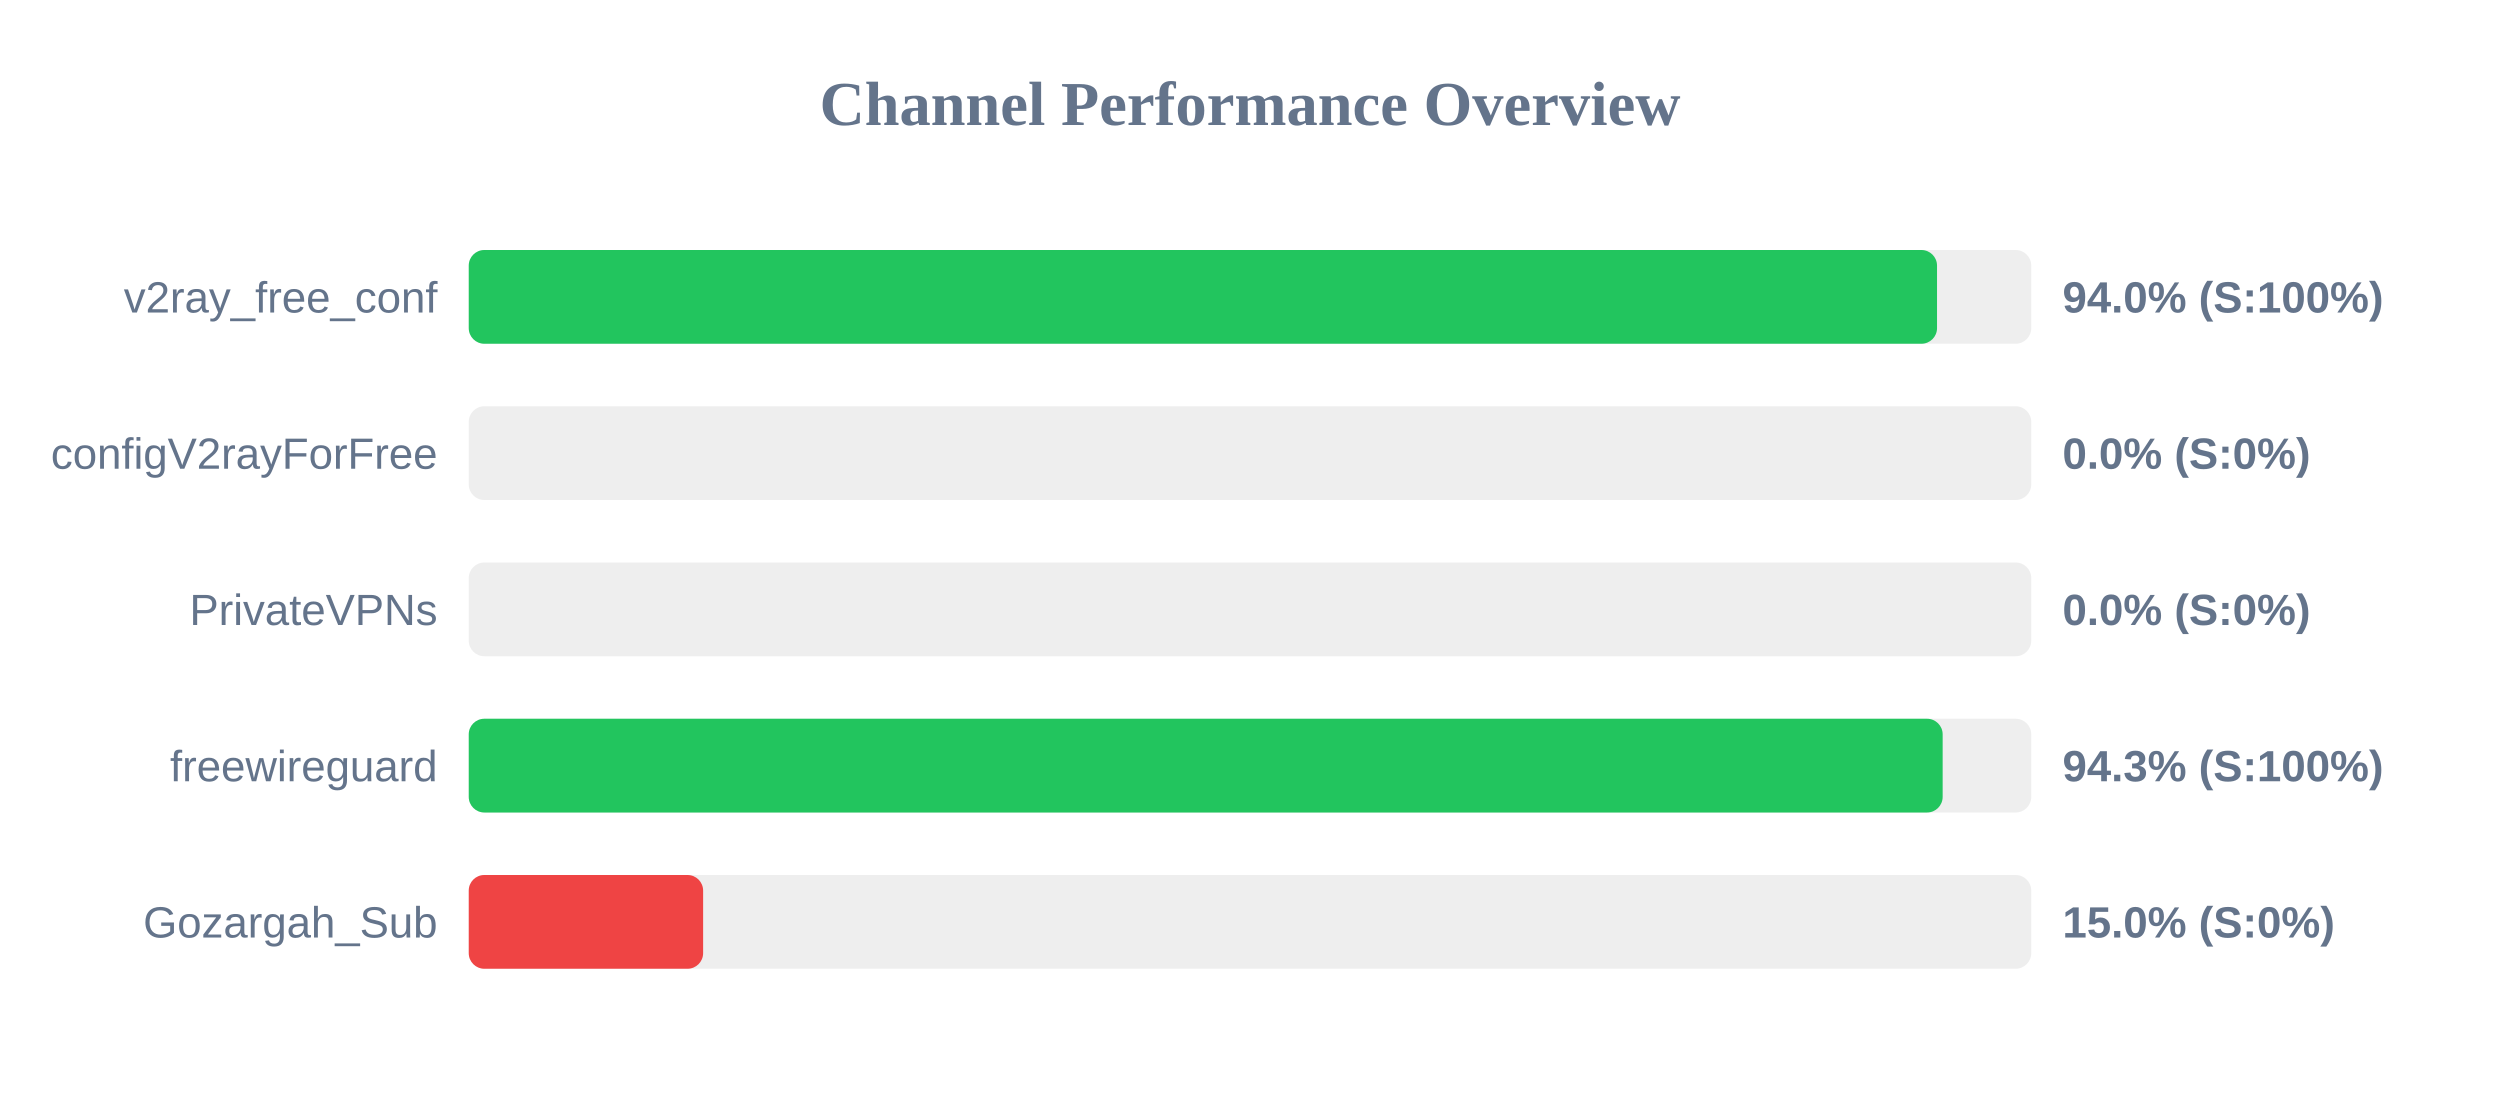
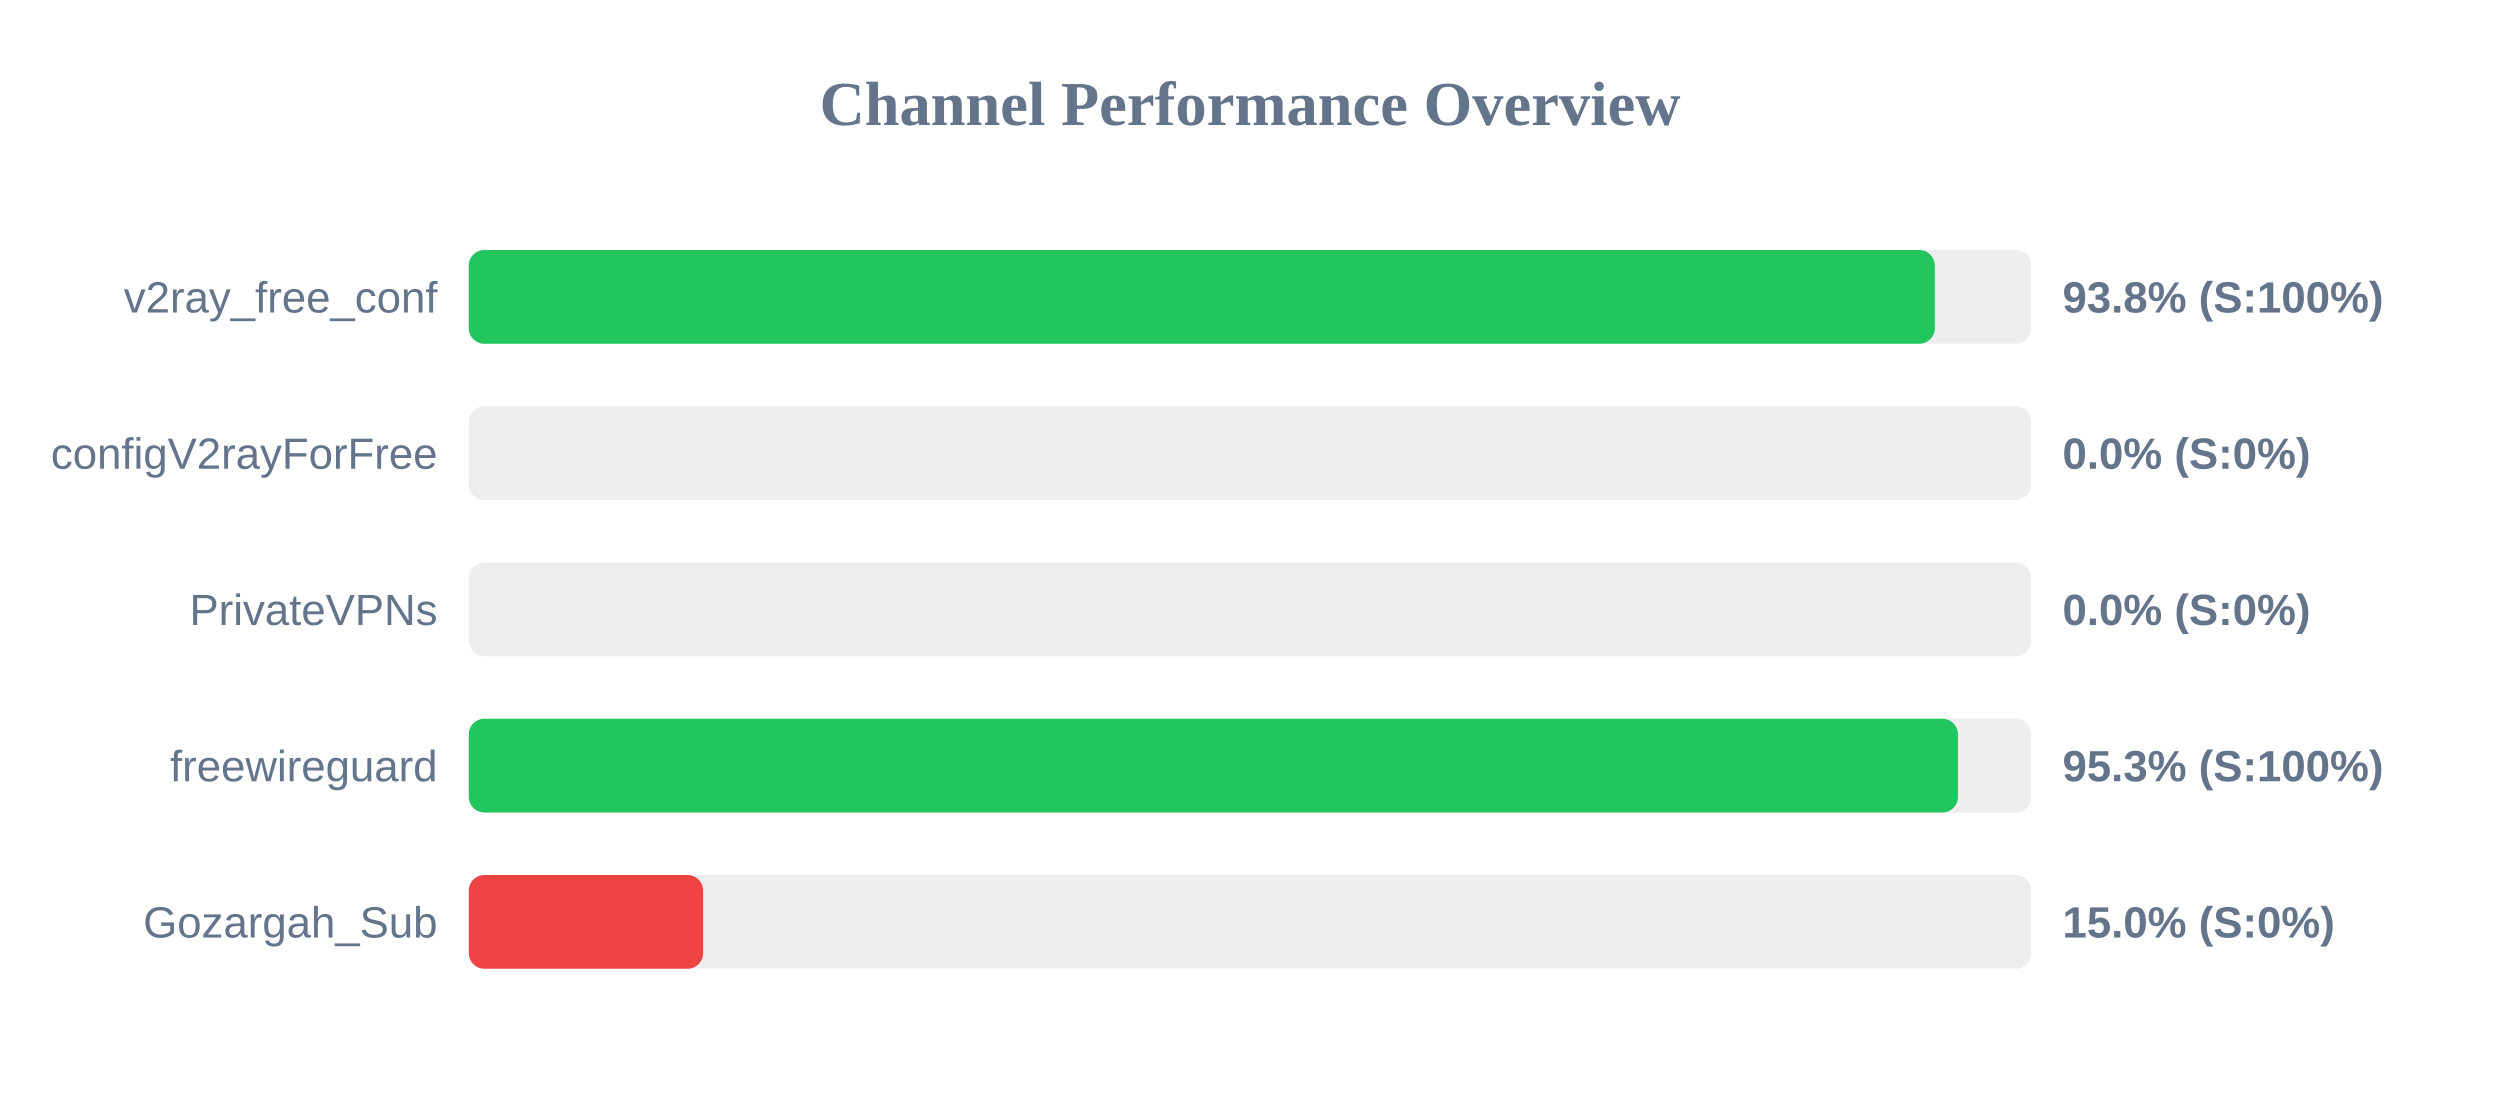
<svg xmlns="http://www.w3.org/2000/svg" width="800" height="350" version="1.1">
  <style>
        .row { font: 14px Arial; fill: #64748b; }
        .score { font: bold 14px Arial; fill: #64748b; }
    </style>
  <text x="400" y="40" text-anchor="middle" font-size="20px" font-weight="bold" fill="#64748b">Channel Performance Overview</text>
  <rect x="150" y="80" width="500" height="30" fill="#eee" rx="5" />
-   <rect x="150" y="80" width="469.85" height="30" fill="#22c55e" rx="5" />
+   <rect x="150" y="80" width="469.15" height="30" fill="#22c55e" rx="5" />
  <text x="140" y="100" text-anchor="end" class="row">v2ray_free_conf</text>
-   <text x="660" y="100" text-anchor="start" class="score">94.0% (S:100%)</text>
+   <text x="660" y="100" text-anchor="start" class="score">93.8% (S:100%)</text>
  <rect x="150" y="130" width="500" height="30" fill="#eee" rx="5" />
  <rect x="150" y="130" width="0.0" height="30" fill="#ef4444" rx="5" />
  <text x="140" y="150" text-anchor="end" class="row">configV2rayForFree</text>
  <text x="660" y="150" text-anchor="start" class="score">0.0% (S:0%)</text>
  <rect x="150" y="180" width="500" height="30" fill="#eee" rx="5" />
  <rect x="150" y="180" width="0.0" height="30" fill="#ef4444" rx="5" />
  <text x="140" y="200" text-anchor="end" class="row">PrivateVPNs</text>
  <text x="660" y="200" text-anchor="start" class="score">0.0% (S:0%)</text>
  <rect x="150" y="230" width="500" height="30" fill="#eee" rx="5" />
-   <rect x="150" y="230" width="471.65" height="30" fill="#22c55e" rx="5" />
+   <rect x="150" y="230" width="476.55" height="30" fill="#22c55e" rx="5" />
  <text x="140" y="250" text-anchor="end" class="row">freewireguard</text>
-   <text x="660" y="250" text-anchor="start" class="score">94.3% (S:100%)</text>
+   <text x="660" y="250" text-anchor="start" class="score">95.3% (S:100%)</text>
  <rect x="150" y="280" width="500" height="30" fill="#eee" rx="5" />
  <rect x="150" y="280" width="75.0" height="30" fill="#ef4444" rx="5" />
  <text x="140" y="300" text-anchor="end" class="row">Gozargah_Sub</text>
  <text x="660" y="300" text-anchor="start" class="score">15.0% (S:0%)</text>
</svg>
